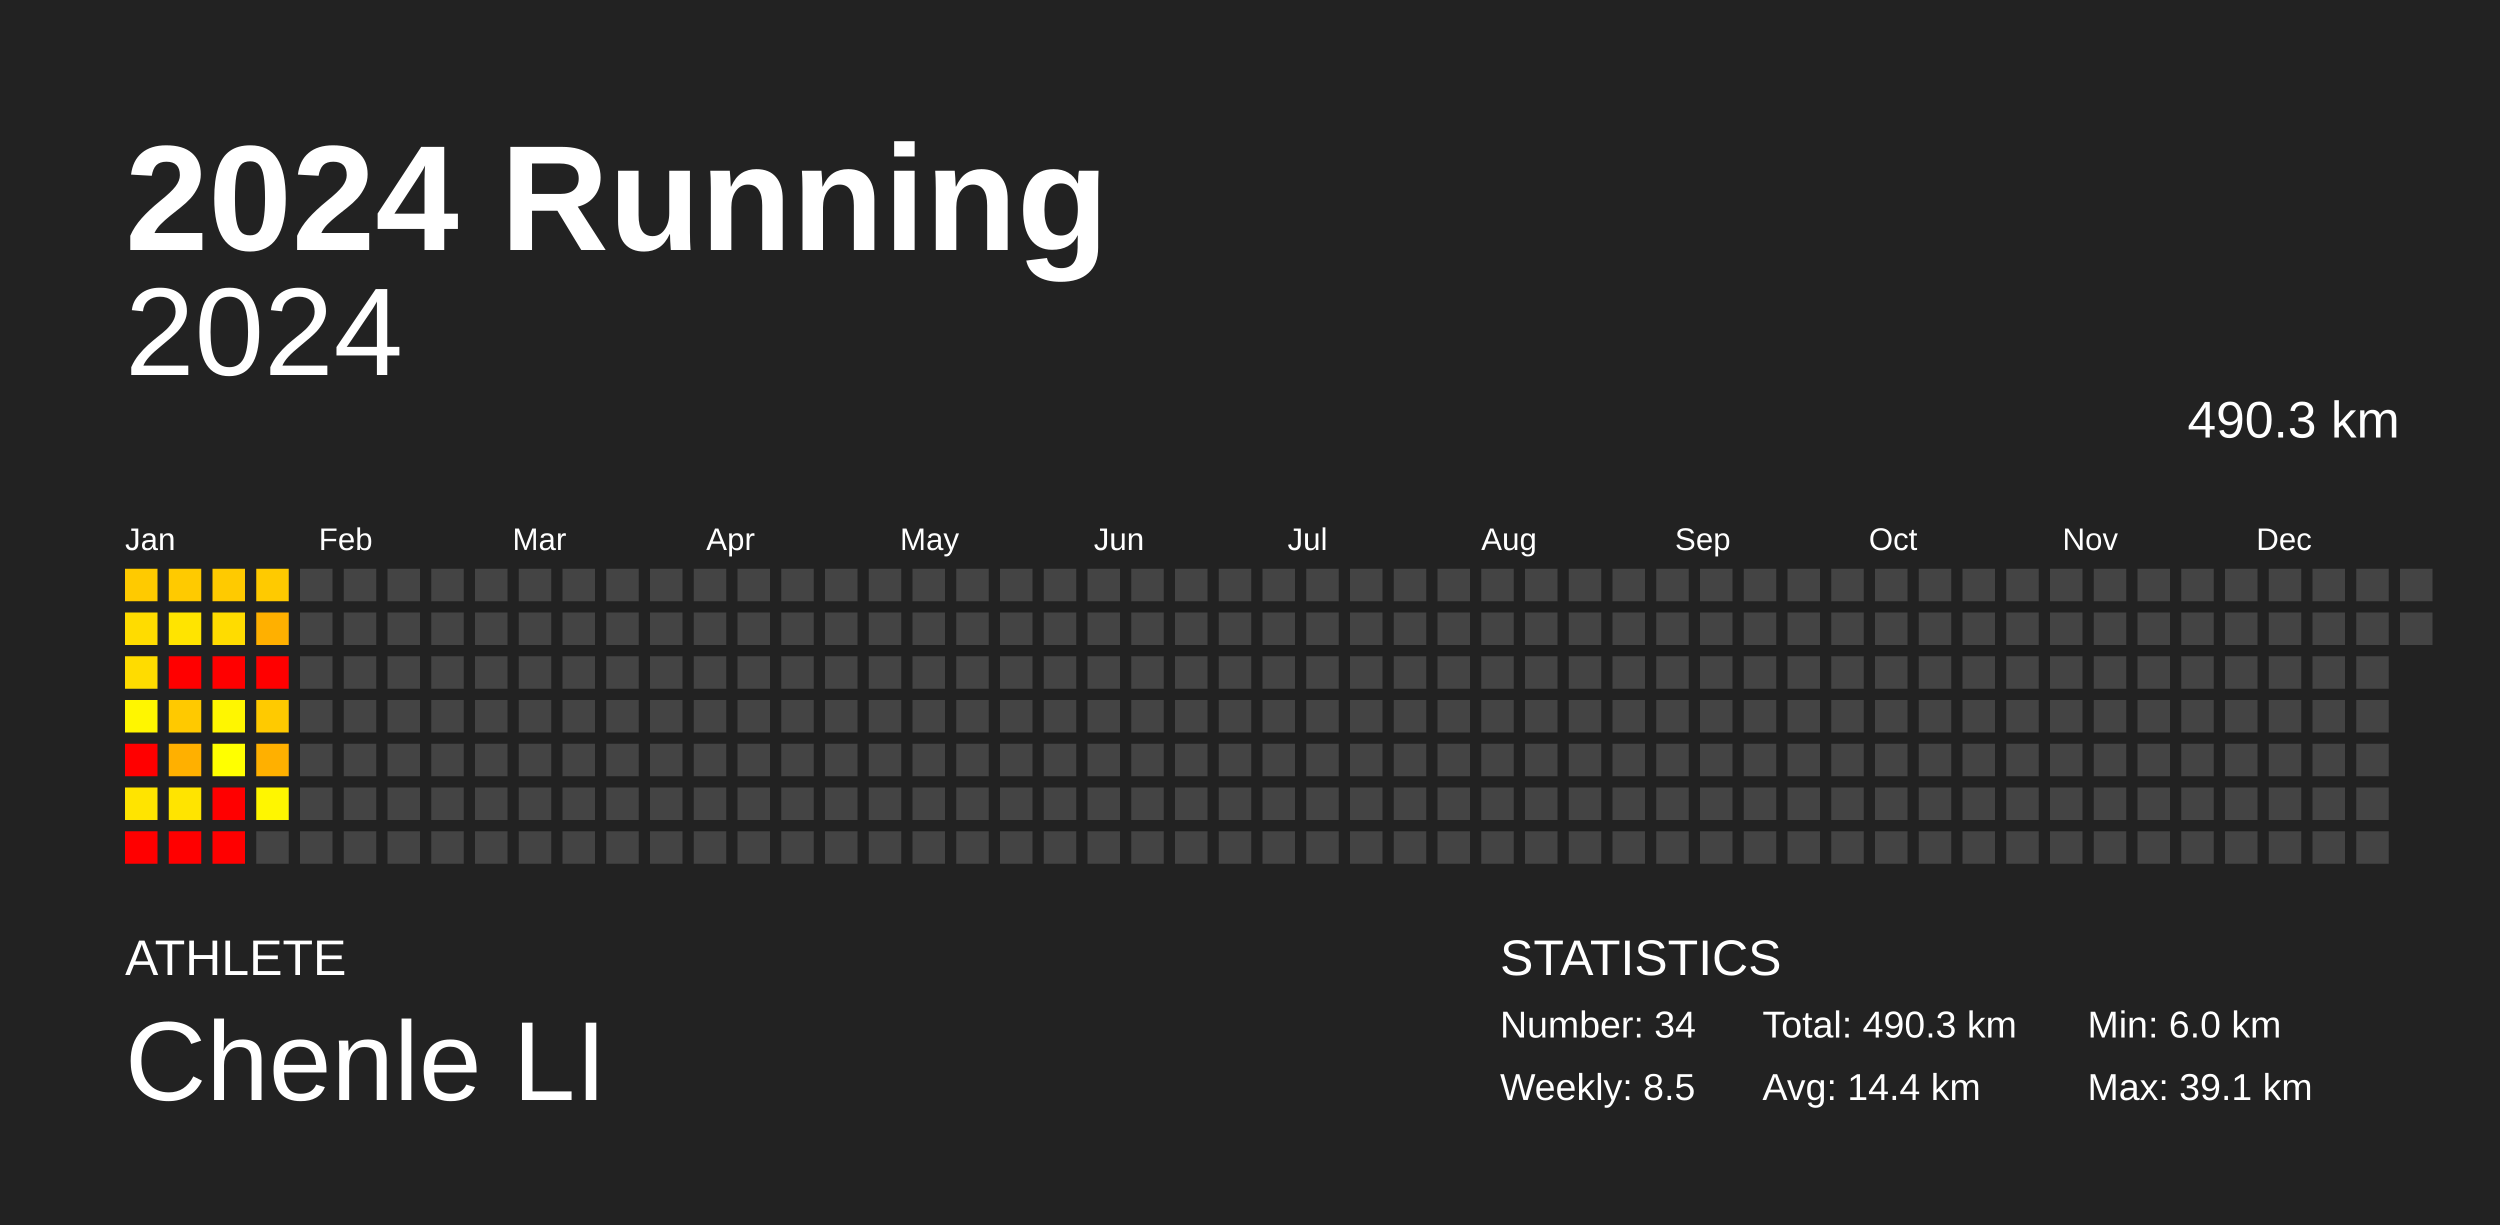
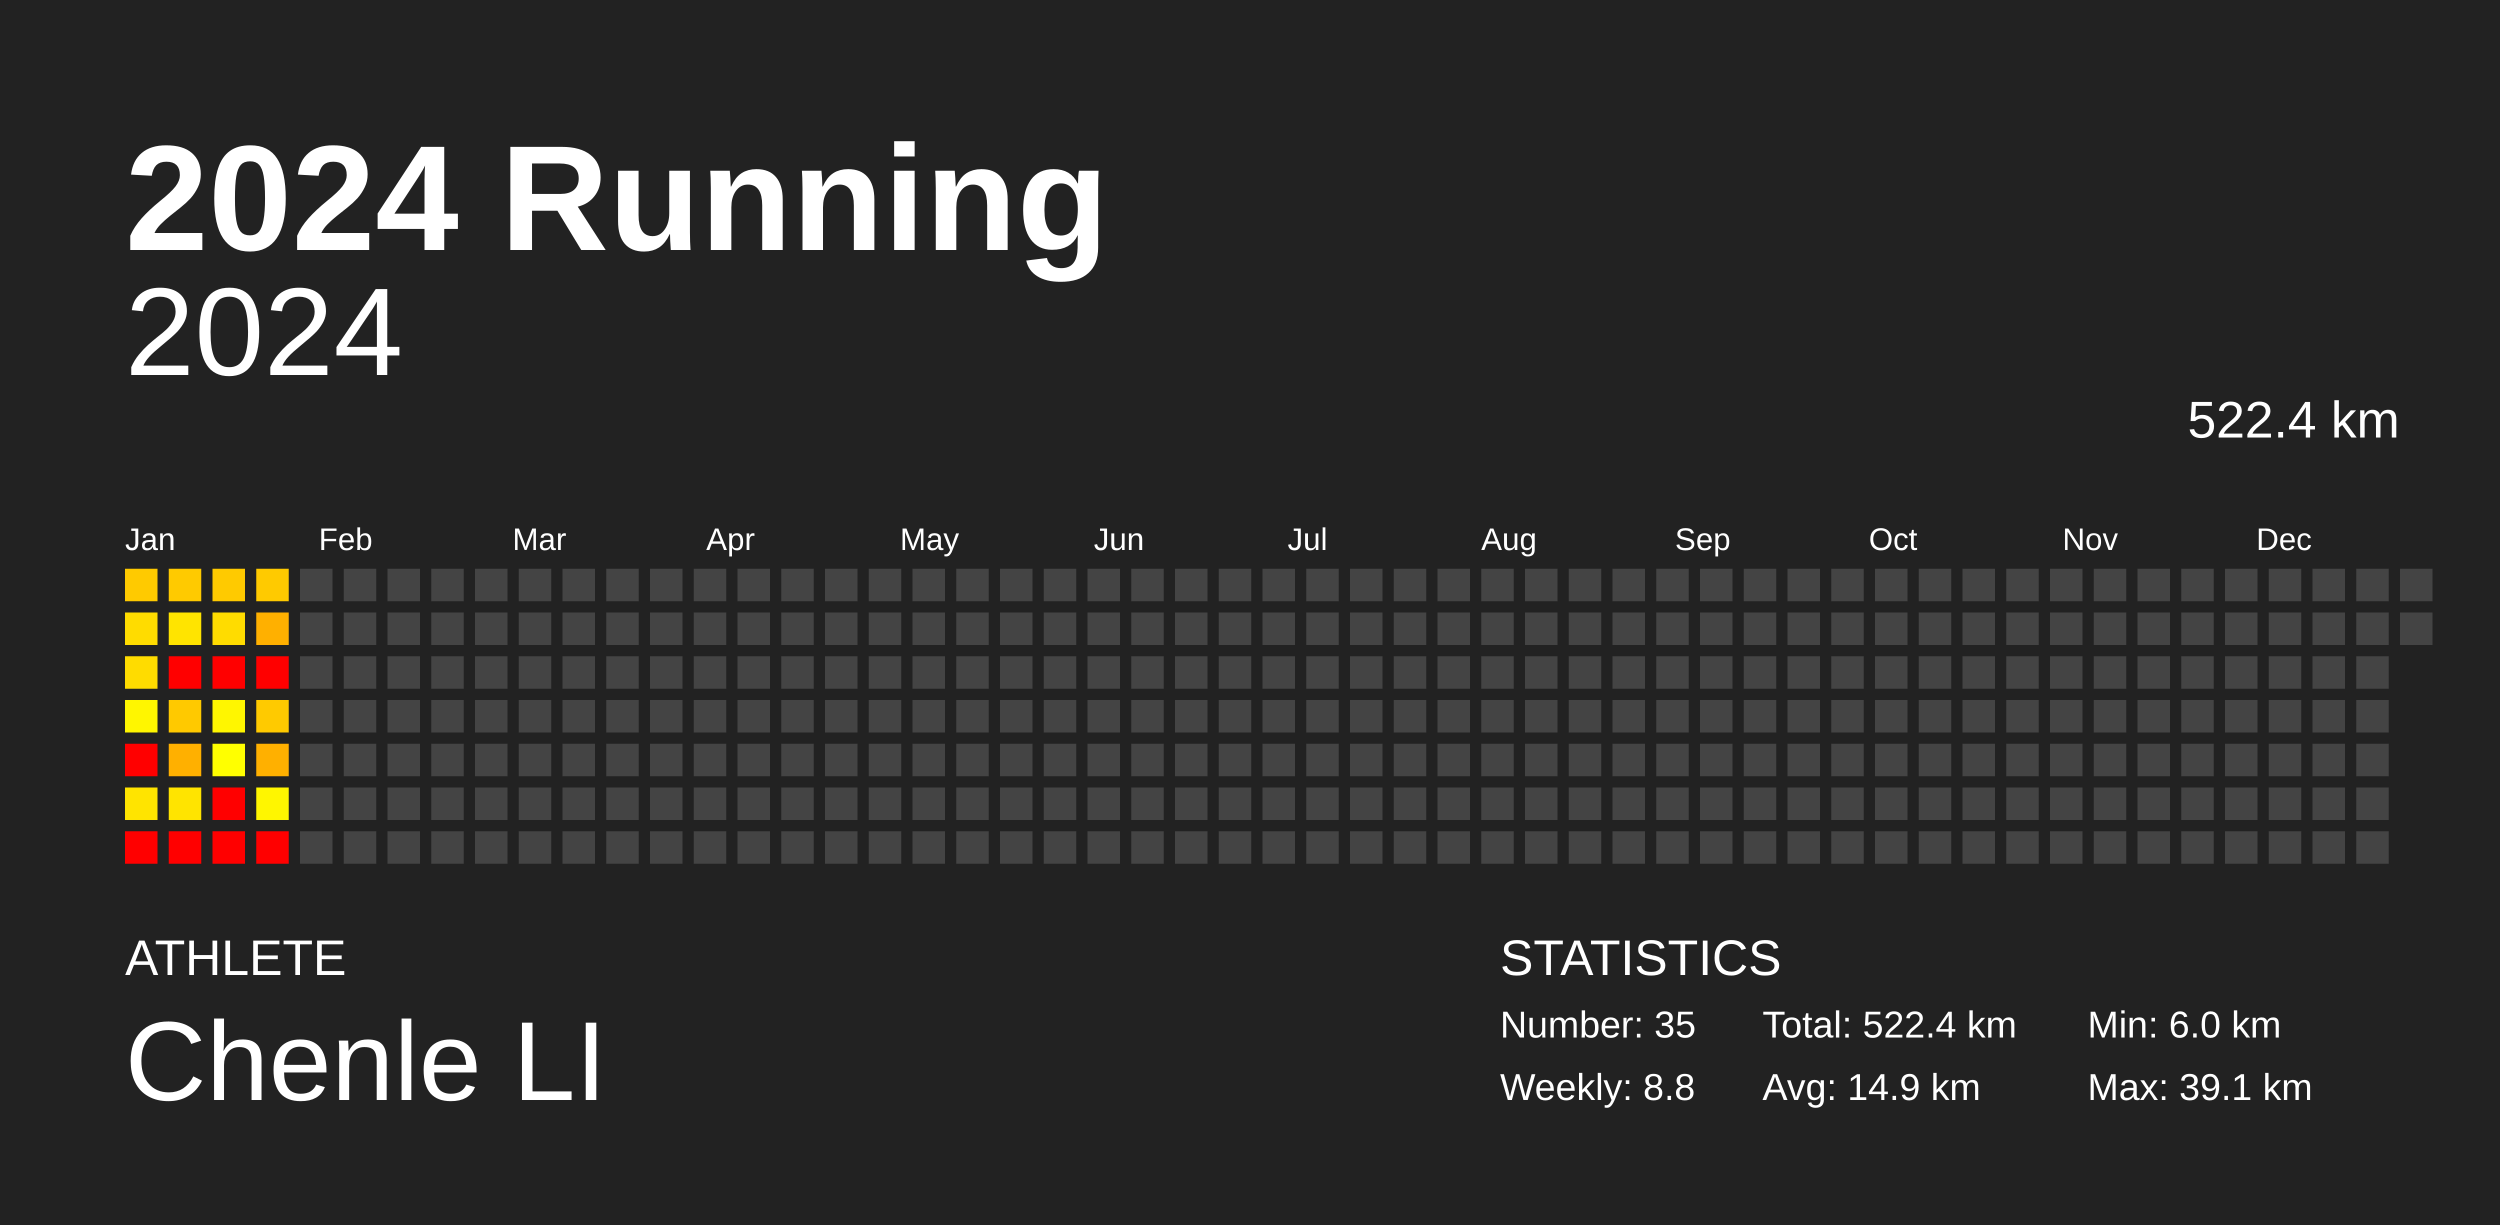
<svg xmlns="http://www.w3.org/2000/svg" baseProfile="full" height="98mm" version="1.1" viewBox="0,0,200,98" width="200mm">
  <defs />
  <rect fill="#222222" height="98" width="200" x="0" y="0" />
  <text fill="#FFFFFF" style="font-size:12px; font-family:Arial; font-weight:bold;" x="10" y="20">2024 Running</text>
  <text fill="#FFFFFF" style="font-size:4px; font-family:Arial" x="10" y="78">ATHLETE</text>
  <text fill="#FFFFFF" style="font-size:9px; font-family:Arial" x="10" y="88">Chenle LI</text>
  <text fill="#FFFFFF" style="font-size:4px; font-family:Arial" x="120" y="78">STATISTICS</text>
-   <text fill="#FFFFFF" style="font-size:3px; font-family:Arial" x="120" y="83">Number: 34</text>
-   <text fill="#FFFFFF" style="font-size:3px; font-family:Arial" x="120" y="88">Weekly: 8.5</text>
-   <text fill="#FFFFFF" style="font-size:3px; font-family:Arial" x="141" y="83">Total: 490.3 km</text>
-   <text fill="#FFFFFF" style="font-size:3px; font-family:Arial" x="141" y="88">Avg: 14.4 km</text>
+   <text fill="#FFFFFF" style="font-size:3px; font-family:Arial" x="120" y="83">Number: 35</text>
+   <text fill="#FFFFFF" style="font-size:3px; font-family:Arial" x="120" y="88">Weekly: 8.8</text>
+   <text fill="#FFFFFF" style="font-size:3px; font-family:Arial" x="141" y="83">Total: 522.4 km</text>
+   <text fill="#FFFFFF" style="font-size:3px; font-family:Arial" x="141" y="88">Avg: 14.9 km</text>
  <text fill="#FFFFFF" style="font-size:3px; font-family:Arial" x="167" y="83">Min: 6.0 km</text>
  <text fill="#FFFFFF" style="font-size:3px; font-family:Arial" x="167" y="88">Max: 39.1 km</text>
  <text alignment-baseline="hanging" fill="#FFFFFF" style="font-size:10.0px; font-family:Arial;" x="10" y="30">2024</text>
-   <text alignment-baseline="hanging" fill="#FFFFFF" style="font-size:4.125px; font-family:Arial;" x="175" y="35">490.3 km</text>
+   <text alignment-baseline="hanging" fill="#FFFFFF" style="font-size:4.125px; font-family:Arial;" x="175" y="35">522.4 km</text>
  <text fill="#FFFFFF" style="font-size:2.5px; font-family:Arial" x="10.0" y="44">Jan</text>
  <text fill="#FFFFFF" style="font-size:2.5px; font-family:Arial" x="25.5" y="44">Feb</text>
  <text fill="#FFFFFF" style="font-size:2.5px; font-family:Arial" x="41.0" y="44">Mar</text>
  <text fill="#FFFFFF" style="font-size:2.5px; font-family:Arial" x="56.5" y="44">Apr</text>
  <text fill="#FFFFFF" style="font-size:2.5px; font-family:Arial" x="72.0" y="44">May</text>
  <text fill="#FFFFFF" style="font-size:2.5px; font-family:Arial" x="87.5" y="44">Jun</text>
  <text fill="#FFFFFF" style="font-size:2.5px; font-family:Arial" x="103.0" y="44">Jul</text>
  <text fill="#FFFFFF" style="font-size:2.5px; font-family:Arial" x="118.5" y="44">Aug</text>
  <text fill="#FFFFFF" style="font-size:2.5px; font-family:Arial" x="134.0" y="44">Sep</text>
  <text fill="#FFFFFF" style="font-size:2.5px; font-family:Arial" x="149.5" y="44">Oct</text>
  <text fill="#FFFFFF" style="font-size:2.5px; font-family:Arial" x="165.0" y="44">Nov</text>
  <text fill="#FFFFFF" style="font-size:2.5px; font-family:Arial" x="180.5" y="44">Dec</text>
  <rect fill="#ffca00" height="2.6" width="2.6" x="10.0" y="45.5" />
  <rect fill="#ffdc00" height="2.6" width="2.6" x="10.0" y="49.0" />
  <rect fill="#ffdc00" height="2.6" width="2.6" x="10.0" y="52.5" />
  <rect fill="#fff600" height="2.6" width="2.6" x="10.0" y="56.0" />
  <rect fill="red" height="2.6" width="2.6" x="10.0" y="59.5" />
  <rect fill="#ffe400" height="2.6" width="2.6" x="10.0" y="63.0" />
  <rect fill="red" height="2.6" width="2.6" x="10.0" y="66.5" />
  <rect fill="#ffca00" height="2.6" width="2.6" x="13.5" y="45.5" />
  <rect fill="#ffe400" height="2.6" width="2.6" x="13.5" y="49.0" />
  <rect fill="red" height="2.6" width="2.6" x="13.5" y="52.5" />
  <rect fill="#ffc900" height="2.6" width="2.6" x="13.5" y="56.0" />
  <rect fill="#ffb000" height="2.6" width="2.6" x="13.5" y="59.5" />
  <rect fill="#ffe400" height="2.6" width="2.6" x="13.5" y="63.0" />
  <rect fill="red" height="2.6" width="2.6" x="13.5" y="66.5" />
  <rect fill="#ffca00" height="2.6" width="2.6" x="17.0" y="45.5" />
  <rect fill="#ffdc00" height="2.6" width="2.6" x="17.0" y="49.0" />
  <rect fill="red" height="2.6" width="2.6" x="17.0" y="52.5" />
  <rect fill="#fff600" height="2.6" width="2.6" x="17.0" y="56.0" />
  <rect fill="#ffff00" height="2.6" width="2.6" x="17.0" y="59.5" />
  <rect fill="red" height="2.6" width="2.6" x="17.0" y="63.0" />
  <rect fill="red" height="2.6" width="2.6" x="17.0" y="66.5" />
  <rect fill="#ffca00" height="2.6" width="2.6" x="20.5" y="45.5" />
  <rect fill="#ffb000" height="2.6" width="2.6" x="20.5" y="49.0" />
  <rect fill="red" height="2.6" width="2.6" x="20.5" y="52.5" />
  <rect fill="#ffca00" height="2.6" width="2.6" x="20.5" y="56.0" />
  <rect fill="#ffb000" height="2.6" width="2.6" x="20.5" y="59.5" />
  <rect fill="#fff600" height="2.6" width="2.6" x="20.5" y="63.0" />
-   <rect fill="#444444" height="2.6" width="2.6" x="20.5" y="66.5" />
+   <rect fill="red" height="2.6" width="2.6" x="20.5" y="66.5" />
  <rect fill="#444444" height="2.6" width="2.6" x="24.0" y="45.5" />
  <rect fill="#444444" height="2.6" width="2.6" x="24.0" y="49.0" />
  <rect fill="#444444" height="2.6" width="2.6" x="24.0" y="52.5" />
  <rect fill="#444444" height="2.6" width="2.6" x="24.0" y="56.0" />
  <rect fill="#444444" height="2.6" width="2.6" x="24.0" y="59.5" />
  <rect fill="#444444" height="2.6" width="2.6" x="24.0" y="63.0" />
  <rect fill="#444444" height="2.6" width="2.6" x="24.0" y="66.5" />
  <rect fill="#444444" height="2.6" width="2.6" x="27.5" y="45.5" />
  <rect fill="#444444" height="2.6" width="2.6" x="27.5" y="49.0" />
  <rect fill="#444444" height="2.6" width="2.6" x="27.5" y="52.5" />
  <rect fill="#444444" height="2.6" width="2.6" x="27.5" y="56.0" />
  <rect fill="#444444" height="2.6" width="2.6" x="27.5" y="59.5" />
  <rect fill="#444444" height="2.6" width="2.6" x="27.5" y="63.0" />
  <rect fill="#444444" height="2.6" width="2.6" x="27.5" y="66.5" />
  <rect fill="#444444" height="2.6" width="2.6" x="31.0" y="45.5" />
  <rect fill="#444444" height="2.6" width="2.6" x="31.0" y="49.0" />
  <rect fill="#444444" height="2.6" width="2.6" x="31.0" y="52.5" />
  <rect fill="#444444" height="2.6" width="2.6" x="31.0" y="56.0" />
  <rect fill="#444444" height="2.6" width="2.6" x="31.0" y="59.5" />
  <rect fill="#444444" height="2.6" width="2.6" x="31.0" y="63.0" />
  <rect fill="#444444" height="2.6" width="2.6" x="31.0" y="66.5" />
  <rect fill="#444444" height="2.6" width="2.6" x="34.5" y="45.5" />
  <rect fill="#444444" height="2.6" width="2.6" x="34.5" y="49.0" />
  <rect fill="#444444" height="2.6" width="2.6" x="34.5" y="52.5" />
  <rect fill="#444444" height="2.6" width="2.6" x="34.5" y="56.0" />
  <rect fill="#444444" height="2.6" width="2.6" x="34.5" y="59.5" />
  <rect fill="#444444" height="2.6" width="2.6" x="34.5" y="63.0" />
  <rect fill="#444444" height="2.6" width="2.6" x="34.5" y="66.5" />
  <rect fill="#444444" height="2.6" width="2.6" x="38.0" y="45.5" />
  <rect fill="#444444" height="2.6" width="2.6" x="38.0" y="49.0" />
  <rect fill="#444444" height="2.6" width="2.6" x="38.0" y="52.5" />
  <rect fill="#444444" height="2.6" width="2.6" x="38.0" y="56.0" />
  <rect fill="#444444" height="2.6" width="2.6" x="38.0" y="59.5" />
  <rect fill="#444444" height="2.6" width="2.6" x="38.0" y="63.0" />
  <rect fill="#444444" height="2.6" width="2.6" x="38.0" y="66.5" />
  <rect fill="#444444" height="2.6" width="2.6" x="41.5" y="45.5" />
  <rect fill="#444444" height="2.6" width="2.6" x="41.5" y="49.0" />
  <rect fill="#444444" height="2.6" width="2.6" x="41.5" y="52.5" />
  <rect fill="#444444" height="2.6" width="2.6" x="41.5" y="56.0" />
  <rect fill="#444444" height="2.6" width="2.6" x="41.5" y="59.5" />
  <rect fill="#444444" height="2.6" width="2.6" x="41.5" y="63.0" />
  <rect fill="#444444" height="2.6" width="2.6" x="41.5" y="66.5" />
  <rect fill="#444444" height="2.6" width="2.6" x="45.0" y="45.5" />
  <rect fill="#444444" height="2.6" width="2.6" x="45.0" y="49.0" />
  <rect fill="#444444" height="2.6" width="2.6" x="45.0" y="52.5" />
  <rect fill="#444444" height="2.6" width="2.6" x="45.0" y="56.0" />
  <rect fill="#444444" height="2.6" width="2.6" x="45.0" y="59.5" />
  <rect fill="#444444" height="2.6" width="2.6" x="45.0" y="63.0" />
  <rect fill="#444444" height="2.6" width="2.6" x="45.0" y="66.5" />
  <rect fill="#444444" height="2.6" width="2.6" x="48.5" y="45.5" />
  <rect fill="#444444" height="2.6" width="2.6" x="48.5" y="49.0" />
  <rect fill="#444444" height="2.6" width="2.6" x="48.5" y="52.5" />
  <rect fill="#444444" height="2.6" width="2.6" x="48.5" y="56.0" />
  <rect fill="#444444" height="2.6" width="2.6" x="48.5" y="59.5" />
  <rect fill="#444444" height="2.6" width="2.6" x="48.5" y="63.0" />
  <rect fill="#444444" height="2.6" width="2.6" x="48.5" y="66.5" />
  <rect fill="#444444" height="2.6" width="2.6" x="52.0" y="45.5" />
  <rect fill="#444444" height="2.6" width="2.6" x="52.0" y="49.0" />
  <rect fill="#444444" height="2.6" width="2.6" x="52.0" y="52.5" />
  <rect fill="#444444" height="2.6" width="2.6" x="52.0" y="56.0" />
  <rect fill="#444444" height="2.6" width="2.6" x="52.0" y="59.5" />
  <rect fill="#444444" height="2.6" width="2.6" x="52.0" y="63.0" />
  <rect fill="#444444" height="2.6" width="2.6" x="52.0" y="66.5" />
  <rect fill="#444444" height="2.6" width="2.6" x="55.5" y="45.5" />
  <rect fill="#444444" height="2.6" width="2.6" x="55.5" y="49.0" />
  <rect fill="#444444" height="2.6" width="2.6" x="55.5" y="52.5" />
  <rect fill="#444444" height="2.6" width="2.6" x="55.5" y="56.0" />
  <rect fill="#444444" height="2.6" width="2.6" x="55.5" y="59.5" />
  <rect fill="#444444" height="2.6" width="2.6" x="55.5" y="63.0" />
  <rect fill="#444444" height="2.6" width="2.6" x="55.5" y="66.5" />
  <rect fill="#444444" height="2.6" width="2.6" x="59.0" y="45.5" />
  <rect fill="#444444" height="2.6" width="2.6" x="59.0" y="49.0" />
  <rect fill="#444444" height="2.6" width="2.6" x="59.0" y="52.5" />
  <rect fill="#444444" height="2.6" width="2.6" x="59.0" y="56.0" />
  <rect fill="#444444" height="2.6" width="2.6" x="59.0" y="59.5" />
  <rect fill="#444444" height="2.6" width="2.6" x="59.0" y="63.0" />
  <rect fill="#444444" height="2.6" width="2.6" x="59.0" y="66.5" />
  <rect fill="#444444" height="2.6" width="2.6" x="62.5" y="45.5" />
  <rect fill="#444444" height="2.6" width="2.6" x="62.5" y="49.0" />
  <rect fill="#444444" height="2.6" width="2.6" x="62.5" y="52.5" />
  <rect fill="#444444" height="2.6" width="2.6" x="62.5" y="56.0" />
  <rect fill="#444444" height="2.6" width="2.6" x="62.5" y="59.5" />
  <rect fill="#444444" height="2.6" width="2.6" x="62.5" y="63.0" />
  <rect fill="#444444" height="2.6" width="2.6" x="62.5" y="66.5" />
  <rect fill="#444444" height="2.6" width="2.6" x="66.0" y="45.5" />
  <rect fill="#444444" height="2.6" width="2.6" x="66.0" y="49.0" />
  <rect fill="#444444" height="2.6" width="2.6" x="66.0" y="52.5" />
  <rect fill="#444444" height="2.6" width="2.6" x="66.0" y="56.0" />
  <rect fill="#444444" height="2.6" width="2.6" x="66.0" y="59.5" />
  <rect fill="#444444" height="2.6" width="2.6" x="66.0" y="63.0" />
  <rect fill="#444444" height="2.6" width="2.6" x="66.0" y="66.5" />
  <rect fill="#444444" height="2.6" width="2.6" x="69.5" y="45.5" />
  <rect fill="#444444" height="2.6" width="2.6" x="69.5" y="49.0" />
  <rect fill="#444444" height="2.6" width="2.6" x="69.5" y="52.5" />
  <rect fill="#444444" height="2.6" width="2.6" x="69.5" y="56.0" />
  <rect fill="#444444" height="2.6" width="2.6" x="69.5" y="59.5" />
  <rect fill="#444444" height="2.6" width="2.6" x="69.5" y="63.0" />
  <rect fill="#444444" height="2.6" width="2.6" x="69.5" y="66.5" />
  <rect fill="#444444" height="2.6" width="2.6" x="73.0" y="45.5" />
  <rect fill="#444444" height="2.6" width="2.6" x="73.0" y="49.0" />
  <rect fill="#444444" height="2.6" width="2.6" x="73.0" y="52.5" />
  <rect fill="#444444" height="2.6" width="2.6" x="73.0" y="56.0" />
  <rect fill="#444444" height="2.6" width="2.6" x="73.0" y="59.5" />
  <rect fill="#444444" height="2.6" width="2.6" x="73.0" y="63.0" />
  <rect fill="#444444" height="2.6" width="2.6" x="73.0" y="66.5" />
  <rect fill="#444444" height="2.6" width="2.6" x="76.5" y="45.5" />
  <rect fill="#444444" height="2.6" width="2.6" x="76.5" y="49.0" />
  <rect fill="#444444" height="2.6" width="2.6" x="76.5" y="52.5" />
  <rect fill="#444444" height="2.6" width="2.6" x="76.5" y="56.0" />
  <rect fill="#444444" height="2.6" width="2.6" x="76.5" y="59.5" />
  <rect fill="#444444" height="2.6" width="2.6" x="76.5" y="63.0" />
  <rect fill="#444444" height="2.6" width="2.6" x="76.5" y="66.5" />
  <rect fill="#444444" height="2.6" width="2.6" x="80.0" y="45.5" />
  <rect fill="#444444" height="2.6" width="2.6" x="80.0" y="49.0" />
  <rect fill="#444444" height="2.6" width="2.6" x="80.0" y="52.5" />
  <rect fill="#444444" height="2.6" width="2.6" x="80.0" y="56.0" />
  <rect fill="#444444" height="2.6" width="2.6" x="80.0" y="59.5" />
  <rect fill="#444444" height="2.6" width="2.6" x="80.0" y="63.0" />
  <rect fill="#444444" height="2.6" width="2.6" x="80.0" y="66.5" />
  <rect fill="#444444" height="2.6" width="2.6" x="83.5" y="45.5" />
  <rect fill="#444444" height="2.6" width="2.6" x="83.5" y="49.0" />
  <rect fill="#444444" height="2.6" width="2.6" x="83.5" y="52.5" />
  <rect fill="#444444" height="2.6" width="2.6" x="83.5" y="56.0" />
  <rect fill="#444444" height="2.6" width="2.6" x="83.5" y="59.5" />
  <rect fill="#444444" height="2.6" width="2.6" x="83.5" y="63.0" />
  <rect fill="#444444" height="2.6" width="2.6" x="83.5" y="66.5" />
  <rect fill="#444444" height="2.6" width="2.6" x="87.0" y="45.5" />
  <rect fill="#444444" height="2.6" width="2.6" x="87.0" y="49.0" />
  <rect fill="#444444" height="2.6" width="2.6" x="87.0" y="52.5" />
  <rect fill="#444444" height="2.6" width="2.6" x="87.0" y="56.0" />
  <rect fill="#444444" height="2.6" width="2.6" x="87.0" y="59.5" />
  <rect fill="#444444" height="2.6" width="2.6" x="87.0" y="63.0" />
  <rect fill="#444444" height="2.6" width="2.6" x="87.0" y="66.5" />
  <rect fill="#444444" height="2.6" width="2.6" x="90.5" y="45.5" />
  <rect fill="#444444" height="2.6" width="2.6" x="90.5" y="49.0" />
  <rect fill="#444444" height="2.6" width="2.6" x="90.5" y="52.5" />
  <rect fill="#444444" height="2.6" width="2.6" x="90.5" y="56.0" />
  <rect fill="#444444" height="2.6" width="2.6" x="90.5" y="59.5" />
  <rect fill="#444444" height="2.6" width="2.6" x="90.5" y="63.0" />
  <rect fill="#444444" height="2.6" width="2.6" x="90.5" y="66.5" />
  <rect fill="#444444" height="2.6" width="2.6" x="94.0" y="45.5" />
  <rect fill="#444444" height="2.6" width="2.6" x="94.0" y="49.0" />
  <rect fill="#444444" height="2.6" width="2.6" x="94.0" y="52.5" />
  <rect fill="#444444" height="2.6" width="2.6" x="94.0" y="56.0" />
  <rect fill="#444444" height="2.6" width="2.6" x="94.0" y="59.5" />
  <rect fill="#444444" height="2.6" width="2.6" x="94.0" y="63.0" />
  <rect fill="#444444" height="2.6" width="2.6" x="94.0" y="66.5" />
  <rect fill="#444444" height="2.6" width="2.6" x="97.5" y="45.5" />
  <rect fill="#444444" height="2.6" width="2.6" x="97.5" y="49.0" />
  <rect fill="#444444" height="2.6" width="2.6" x="97.5" y="52.5" />
  <rect fill="#444444" height="2.6" width="2.6" x="97.5" y="56.0" />
  <rect fill="#444444" height="2.6" width="2.6" x="97.5" y="59.5" />
  <rect fill="#444444" height="2.6" width="2.6" x="97.5" y="63.0" />
  <rect fill="#444444" height="2.6" width="2.6" x="97.5" y="66.5" />
  <rect fill="#444444" height="2.6" width="2.6" x="101.0" y="45.5" />
  <rect fill="#444444" height="2.6" width="2.6" x="101.0" y="49.0" />
  <rect fill="#444444" height="2.6" width="2.6" x="101.0" y="52.5" />
  <rect fill="#444444" height="2.6" width="2.6" x="101.0" y="56.0" />
  <rect fill="#444444" height="2.6" width="2.6" x="101.0" y="59.5" />
  <rect fill="#444444" height="2.6" width="2.6" x="101.0" y="63.0" />
  <rect fill="#444444" height="2.6" width="2.6" x="101.0" y="66.5" />
  <rect fill="#444444" height="2.6" width="2.6" x="104.5" y="45.5" />
  <rect fill="#444444" height="2.6" width="2.6" x="104.5" y="49.0" />
  <rect fill="#444444" height="2.6" width="2.6" x="104.5" y="52.5" />
  <rect fill="#444444" height="2.6" width="2.6" x="104.5" y="56.0" />
  <rect fill="#444444" height="2.6" width="2.6" x="104.5" y="59.5" />
  <rect fill="#444444" height="2.6" width="2.6" x="104.5" y="63.0" />
  <rect fill="#444444" height="2.6" width="2.6" x="104.5" y="66.5" />
  <rect fill="#444444" height="2.6" width="2.6" x="108.0" y="45.5" />
  <rect fill="#444444" height="2.6" width="2.6" x="108.0" y="49.0" />
  <rect fill="#444444" height="2.6" width="2.6" x="108.0" y="52.5" />
  <rect fill="#444444" height="2.6" width="2.6" x="108.0" y="56.0" />
  <rect fill="#444444" height="2.6" width="2.6" x="108.0" y="59.5" />
  <rect fill="#444444" height="2.6" width="2.6" x="108.0" y="63.0" />
  <rect fill="#444444" height="2.6" width="2.6" x="108.0" y="66.5" />
  <rect fill="#444444" height="2.6" width="2.6" x="111.5" y="45.5" />
  <rect fill="#444444" height="2.6" width="2.6" x="111.5" y="49.0" />
  <rect fill="#444444" height="2.6" width="2.6" x="111.5" y="52.5" />
  <rect fill="#444444" height="2.6" width="2.6" x="111.5" y="56.0" />
  <rect fill="#444444" height="2.6" width="2.6" x="111.5" y="59.5" />
  <rect fill="#444444" height="2.6" width="2.6" x="111.5" y="63.0" />
  <rect fill="#444444" height="2.6" width="2.6" x="111.5" y="66.5" />
  <rect fill="#444444" height="2.6" width="2.6" x="115.0" y="45.5" />
  <rect fill="#444444" height="2.6" width="2.6" x="115.0" y="49.0" />
  <rect fill="#444444" height="2.6" width="2.6" x="115.0" y="52.5" />
  <rect fill="#444444" height="2.6" width="2.6" x="115.0" y="56.0" />
  <rect fill="#444444" height="2.6" width="2.6" x="115.0" y="59.5" />
  <rect fill="#444444" height="2.6" width="2.6" x="115.0" y="63.0" />
  <rect fill="#444444" height="2.6" width="2.6" x="115.0" y="66.5" />
  <rect fill="#444444" height="2.6" width="2.6" x="118.5" y="45.5" />
  <rect fill="#444444" height="2.6" width="2.6" x="118.5" y="49.0" />
  <rect fill="#444444" height="2.6" width="2.6" x="118.5" y="52.5" />
  <rect fill="#444444" height="2.6" width="2.6" x="118.5" y="56.0" />
  <rect fill="#444444" height="2.6" width="2.6" x="118.5" y="59.5" />
  <rect fill="#444444" height="2.6" width="2.6" x="118.5" y="63.0" />
  <rect fill="#444444" height="2.6" width="2.6" x="118.5" y="66.5" />
  <rect fill="#444444" height="2.6" width="2.6" x="122.0" y="45.5" />
  <rect fill="#444444" height="2.6" width="2.6" x="122.0" y="49.0" />
  <rect fill="#444444" height="2.6" width="2.6" x="122.0" y="52.5" />
  <rect fill="#444444" height="2.6" width="2.6" x="122.0" y="56.0" />
  <rect fill="#444444" height="2.6" width="2.6" x="122.0" y="59.5" />
  <rect fill="#444444" height="2.6" width="2.6" x="122.0" y="63.0" />
  <rect fill="#444444" height="2.6" width="2.6" x="122.0" y="66.5" />
  <rect fill="#444444" height="2.6" width="2.6" x="125.5" y="45.5" />
  <rect fill="#444444" height="2.6" width="2.6" x="125.5" y="49.0" />
  <rect fill="#444444" height="2.6" width="2.6" x="125.5" y="52.5" />
  <rect fill="#444444" height="2.6" width="2.6" x="125.5" y="56.0" />
  <rect fill="#444444" height="2.6" width="2.6" x="125.5" y="59.5" />
  <rect fill="#444444" height="2.6" width="2.6" x="125.5" y="63.0" />
  <rect fill="#444444" height="2.6" width="2.6" x="125.5" y="66.5" />
  <rect fill="#444444" height="2.6" width="2.6" x="129.0" y="45.5" />
  <rect fill="#444444" height="2.6" width="2.6" x="129.0" y="49.0" />
  <rect fill="#444444" height="2.6" width="2.6" x="129.0" y="52.5" />
  <rect fill="#444444" height="2.6" width="2.6" x="129.0" y="56.0" />
  <rect fill="#444444" height="2.6" width="2.6" x="129.0" y="59.5" />
  <rect fill="#444444" height="2.6" width="2.6" x="129.0" y="63.0" />
  <rect fill="#444444" height="2.6" width="2.6" x="129.0" y="66.5" />
  <rect fill="#444444" height="2.6" width="2.6" x="132.5" y="45.5" />
  <rect fill="#444444" height="2.6" width="2.6" x="132.5" y="49.0" />
  <rect fill="#444444" height="2.6" width="2.6" x="132.5" y="52.5" />
  <rect fill="#444444" height="2.6" width="2.6" x="132.5" y="56.0" />
  <rect fill="#444444" height="2.6" width="2.6" x="132.5" y="59.5" />
  <rect fill="#444444" height="2.6" width="2.6" x="132.5" y="63.0" />
  <rect fill="#444444" height="2.6" width="2.6" x="132.5" y="66.5" />
  <rect fill="#444444" height="2.6" width="2.6" x="136.0" y="45.5" />
  <rect fill="#444444" height="2.6" width="2.6" x="136.0" y="49.0" />
  <rect fill="#444444" height="2.6" width="2.6" x="136.0" y="52.5" />
  <rect fill="#444444" height="2.6" width="2.6" x="136.0" y="56.0" />
  <rect fill="#444444" height="2.6" width="2.6" x="136.0" y="59.5" />
  <rect fill="#444444" height="2.6" width="2.6" x="136.0" y="63.0" />
  <rect fill="#444444" height="2.6" width="2.6" x="136.0" y="66.5" />
  <rect fill="#444444" height="2.6" width="2.6" x="139.5" y="45.5" />
  <rect fill="#444444" height="2.6" width="2.6" x="139.5" y="49.0" />
  <rect fill="#444444" height="2.6" width="2.6" x="139.5" y="52.5" />
  <rect fill="#444444" height="2.6" width="2.6" x="139.5" y="56.0" />
  <rect fill="#444444" height="2.6" width="2.6" x="139.5" y="59.5" />
  <rect fill="#444444" height="2.6" width="2.6" x="139.5" y="63.0" />
  <rect fill="#444444" height="2.6" width="2.6" x="139.5" y="66.5" />
  <rect fill="#444444" height="2.6" width="2.6" x="143.0" y="45.5" />
  <rect fill="#444444" height="2.6" width="2.6" x="143.0" y="49.0" />
  <rect fill="#444444" height="2.6" width="2.6" x="143.0" y="52.5" />
  <rect fill="#444444" height="2.6" width="2.6" x="143.0" y="56.0" />
  <rect fill="#444444" height="2.6" width="2.6" x="143.0" y="59.5" />
  <rect fill="#444444" height="2.6" width="2.6" x="143.0" y="63.0" />
  <rect fill="#444444" height="2.6" width="2.6" x="143.0" y="66.5" />
  <rect fill="#444444" height="2.6" width="2.6" x="146.5" y="45.5" />
  <rect fill="#444444" height="2.6" width="2.6" x="146.5" y="49.0" />
  <rect fill="#444444" height="2.6" width="2.6" x="146.5" y="52.5" />
  <rect fill="#444444" height="2.6" width="2.6" x="146.5" y="56.0" />
  <rect fill="#444444" height="2.6" width="2.6" x="146.5" y="59.5" />
  <rect fill="#444444" height="2.6" width="2.6" x="146.5" y="63.0" />
  <rect fill="#444444" height="2.6" width="2.6" x="146.5" y="66.5" />
  <rect fill="#444444" height="2.6" width="2.6" x="150.0" y="45.5" />
  <rect fill="#444444" height="2.6" width="2.6" x="150.0" y="49.0" />
  <rect fill="#444444" height="2.6" width="2.6" x="150.0" y="52.5" />
  <rect fill="#444444" height="2.6" width="2.6" x="150.0" y="56.0" />
  <rect fill="#444444" height="2.6" width="2.6" x="150.0" y="59.5" />
  <rect fill="#444444" height="2.6" width="2.6" x="150.0" y="63.0" />
  <rect fill="#444444" height="2.6" width="2.6" x="150.0" y="66.5" />
  <rect fill="#444444" height="2.6" width="2.6" x="153.5" y="45.5" />
  <rect fill="#444444" height="2.6" width="2.6" x="153.5" y="49.0" />
  <rect fill="#444444" height="2.6" width="2.6" x="153.5" y="52.5" />
  <rect fill="#444444" height="2.6" width="2.6" x="153.5" y="56.0" />
  <rect fill="#444444" height="2.6" width="2.6" x="153.5" y="59.5" />
  <rect fill="#444444" height="2.6" width="2.6" x="153.5" y="63.0" />
  <rect fill="#444444" height="2.6" width="2.6" x="153.5" y="66.5" />
  <rect fill="#444444" height="2.6" width="2.6" x="157.0" y="45.5" />
  <rect fill="#444444" height="2.6" width="2.6" x="157.0" y="49.0" />
  <rect fill="#444444" height="2.6" width="2.6" x="157.0" y="52.5" />
  <rect fill="#444444" height="2.6" width="2.6" x="157.0" y="56.0" />
  <rect fill="#444444" height="2.6" width="2.6" x="157.0" y="59.5" />
  <rect fill="#444444" height="2.6" width="2.6" x="157.0" y="63.0" />
  <rect fill="#444444" height="2.6" width="2.6" x="157.0" y="66.5" />
  <rect fill="#444444" height="2.6" width="2.6" x="160.5" y="45.5" />
  <rect fill="#444444" height="2.6" width="2.6" x="160.5" y="49.0" />
  <rect fill="#444444" height="2.6" width="2.6" x="160.5" y="52.5" />
  <rect fill="#444444" height="2.6" width="2.6" x="160.5" y="56.0" />
  <rect fill="#444444" height="2.6" width="2.6" x="160.5" y="59.5" />
  <rect fill="#444444" height="2.6" width="2.6" x="160.5" y="63.0" />
  <rect fill="#444444" height="2.6" width="2.6" x="160.5" y="66.5" />
  <rect fill="#444444" height="2.6" width="2.6" x="164.0" y="45.5" />
  <rect fill="#444444" height="2.6" width="2.6" x="164.0" y="49.0" />
  <rect fill="#444444" height="2.6" width="2.6" x="164.0" y="52.5" />
  <rect fill="#444444" height="2.6" width="2.6" x="164.0" y="56.0" />
  <rect fill="#444444" height="2.6" width="2.6" x="164.0" y="59.5" />
  <rect fill="#444444" height="2.6" width="2.6" x="164.0" y="63.0" />
  <rect fill="#444444" height="2.6" width="2.6" x="164.0" y="66.5" />
  <rect fill="#444444" height="2.6" width="2.6" x="167.5" y="45.5" />
  <rect fill="#444444" height="2.6" width="2.6" x="167.5" y="49.0" />
  <rect fill="#444444" height="2.6" width="2.6" x="167.5" y="52.5" />
  <rect fill="#444444" height="2.6" width="2.6" x="167.5" y="56.0" />
  <rect fill="#444444" height="2.6" width="2.6" x="167.5" y="59.5" />
  <rect fill="#444444" height="2.6" width="2.6" x="167.5" y="63.0" />
  <rect fill="#444444" height="2.6" width="2.6" x="167.5" y="66.5" />
  <rect fill="#444444" height="2.6" width="2.6" x="171.0" y="45.5" />
  <rect fill="#444444" height="2.6" width="2.6" x="171.0" y="49.0" />
  <rect fill="#444444" height="2.6" width="2.6" x="171.0" y="52.5" />
  <rect fill="#444444" height="2.6" width="2.6" x="171.0" y="56.0" />
  <rect fill="#444444" height="2.6" width="2.6" x="171.0" y="59.5" />
  <rect fill="#444444" height="2.6" width="2.6" x="171.0" y="63.0" />
  <rect fill="#444444" height="2.6" width="2.6" x="171.0" y="66.5" />
  <rect fill="#444444" height="2.6" width="2.6" x="174.5" y="45.5" />
  <rect fill="#444444" height="2.6" width="2.6" x="174.5" y="49.0" />
  <rect fill="#444444" height="2.6" width="2.6" x="174.5" y="52.5" />
  <rect fill="#444444" height="2.6" width="2.6" x="174.5" y="56.0" />
  <rect fill="#444444" height="2.6" width="2.6" x="174.5" y="59.5" />
  <rect fill="#444444" height="2.6" width="2.6" x="174.5" y="63.0" />
  <rect fill="#444444" height="2.6" width="2.6" x="174.5" y="66.5" />
  <rect fill="#444444" height="2.6" width="2.6" x="178.0" y="45.5" />
  <rect fill="#444444" height="2.6" width="2.6" x="178.0" y="49.0" />
  <rect fill="#444444" height="2.6" width="2.6" x="178.0" y="52.5" />
  <rect fill="#444444" height="2.6" width="2.6" x="178.0" y="56.0" />
  <rect fill="#444444" height="2.6" width="2.6" x="178.0" y="59.5" />
  <rect fill="#444444" height="2.6" width="2.6" x="178.0" y="63.0" />
  <rect fill="#444444" height="2.6" width="2.6" x="178.0" y="66.5" />
  <rect fill="#444444" height="2.6" width="2.6" x="181.5" y="45.5" />
  <rect fill="#444444" height="2.6" width="2.6" x="181.5" y="49.0" />
  <rect fill="#444444" height="2.6" width="2.6" x="181.5" y="52.5" />
  <rect fill="#444444" height="2.6" width="2.6" x="181.5" y="56.0" />
  <rect fill="#444444" height="2.6" width="2.6" x="181.5" y="59.5" />
  <rect fill="#444444" height="2.6" width="2.6" x="181.5" y="63.0" />
  <rect fill="#444444" height="2.6" width="2.6" x="181.5" y="66.5" />
  <rect fill="#444444" height="2.6" width="2.6" x="185.0" y="45.5" />
  <rect fill="#444444" height="2.6" width="2.6" x="185.0" y="49.0" />
  <rect fill="#444444" height="2.6" width="2.6" x="185.0" y="52.5" />
  <rect fill="#444444" height="2.6" width="2.6" x="185.0" y="56.0" />
  <rect fill="#444444" height="2.6" width="2.6" x="185.0" y="59.5" />
  <rect fill="#444444" height="2.6" width="2.6" x="185.0" y="63.0" />
  <rect fill="#444444" height="2.6" width="2.6" x="185.0" y="66.5" />
  <rect fill="#444444" height="2.6" width="2.6" x="188.5" y="45.5" />
  <rect fill="#444444" height="2.6" width="2.6" x="188.5" y="49.0" />
  <rect fill="#444444" height="2.6" width="2.6" x="188.5" y="52.5" />
  <rect fill="#444444" height="2.6" width="2.6" x="188.5" y="56.0" />
  <rect fill="#444444" height="2.6" width="2.6" x="188.5" y="59.5" />
  <rect fill="#444444" height="2.6" width="2.6" x="188.5" y="63.0" />
  <rect fill="#444444" height="2.6" width="2.6" x="188.5" y="66.5" />
  <rect fill="#444444" height="2.6" width="2.6" x="192.0" y="45.5" />
  <rect fill="#444444" height="2.6" width="2.6" x="192.0" y="49.0" />
</svg>
